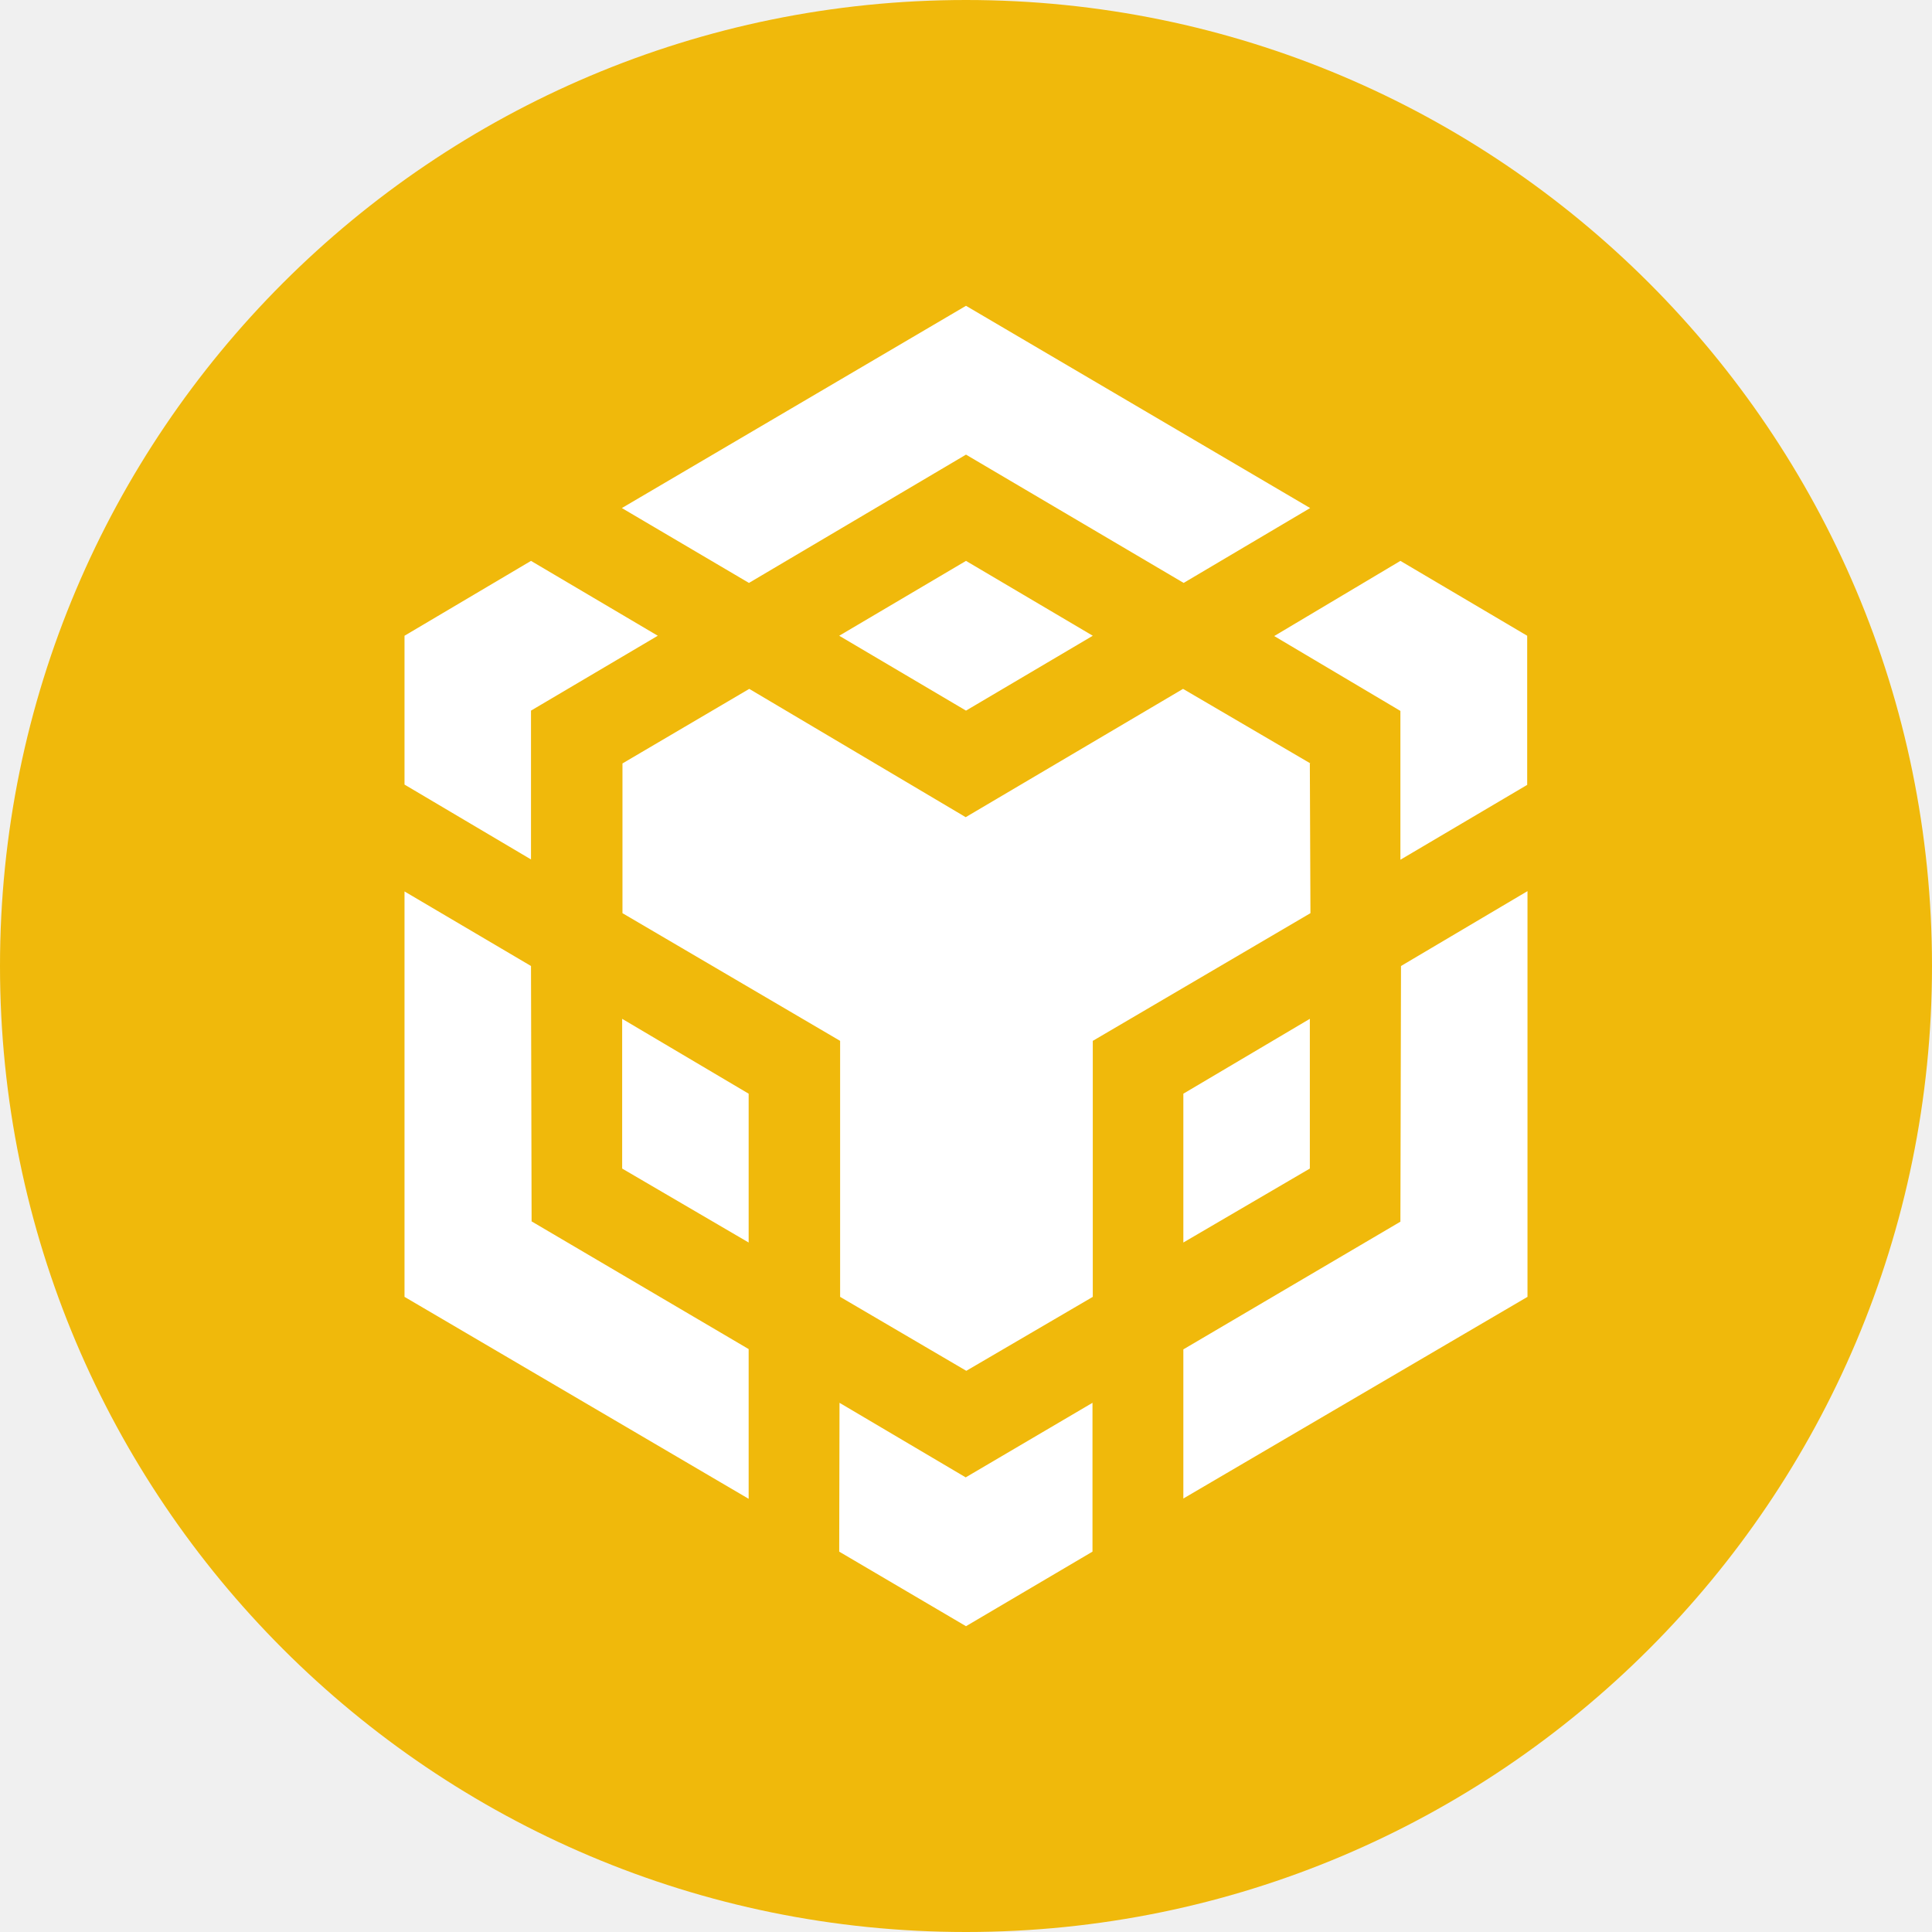
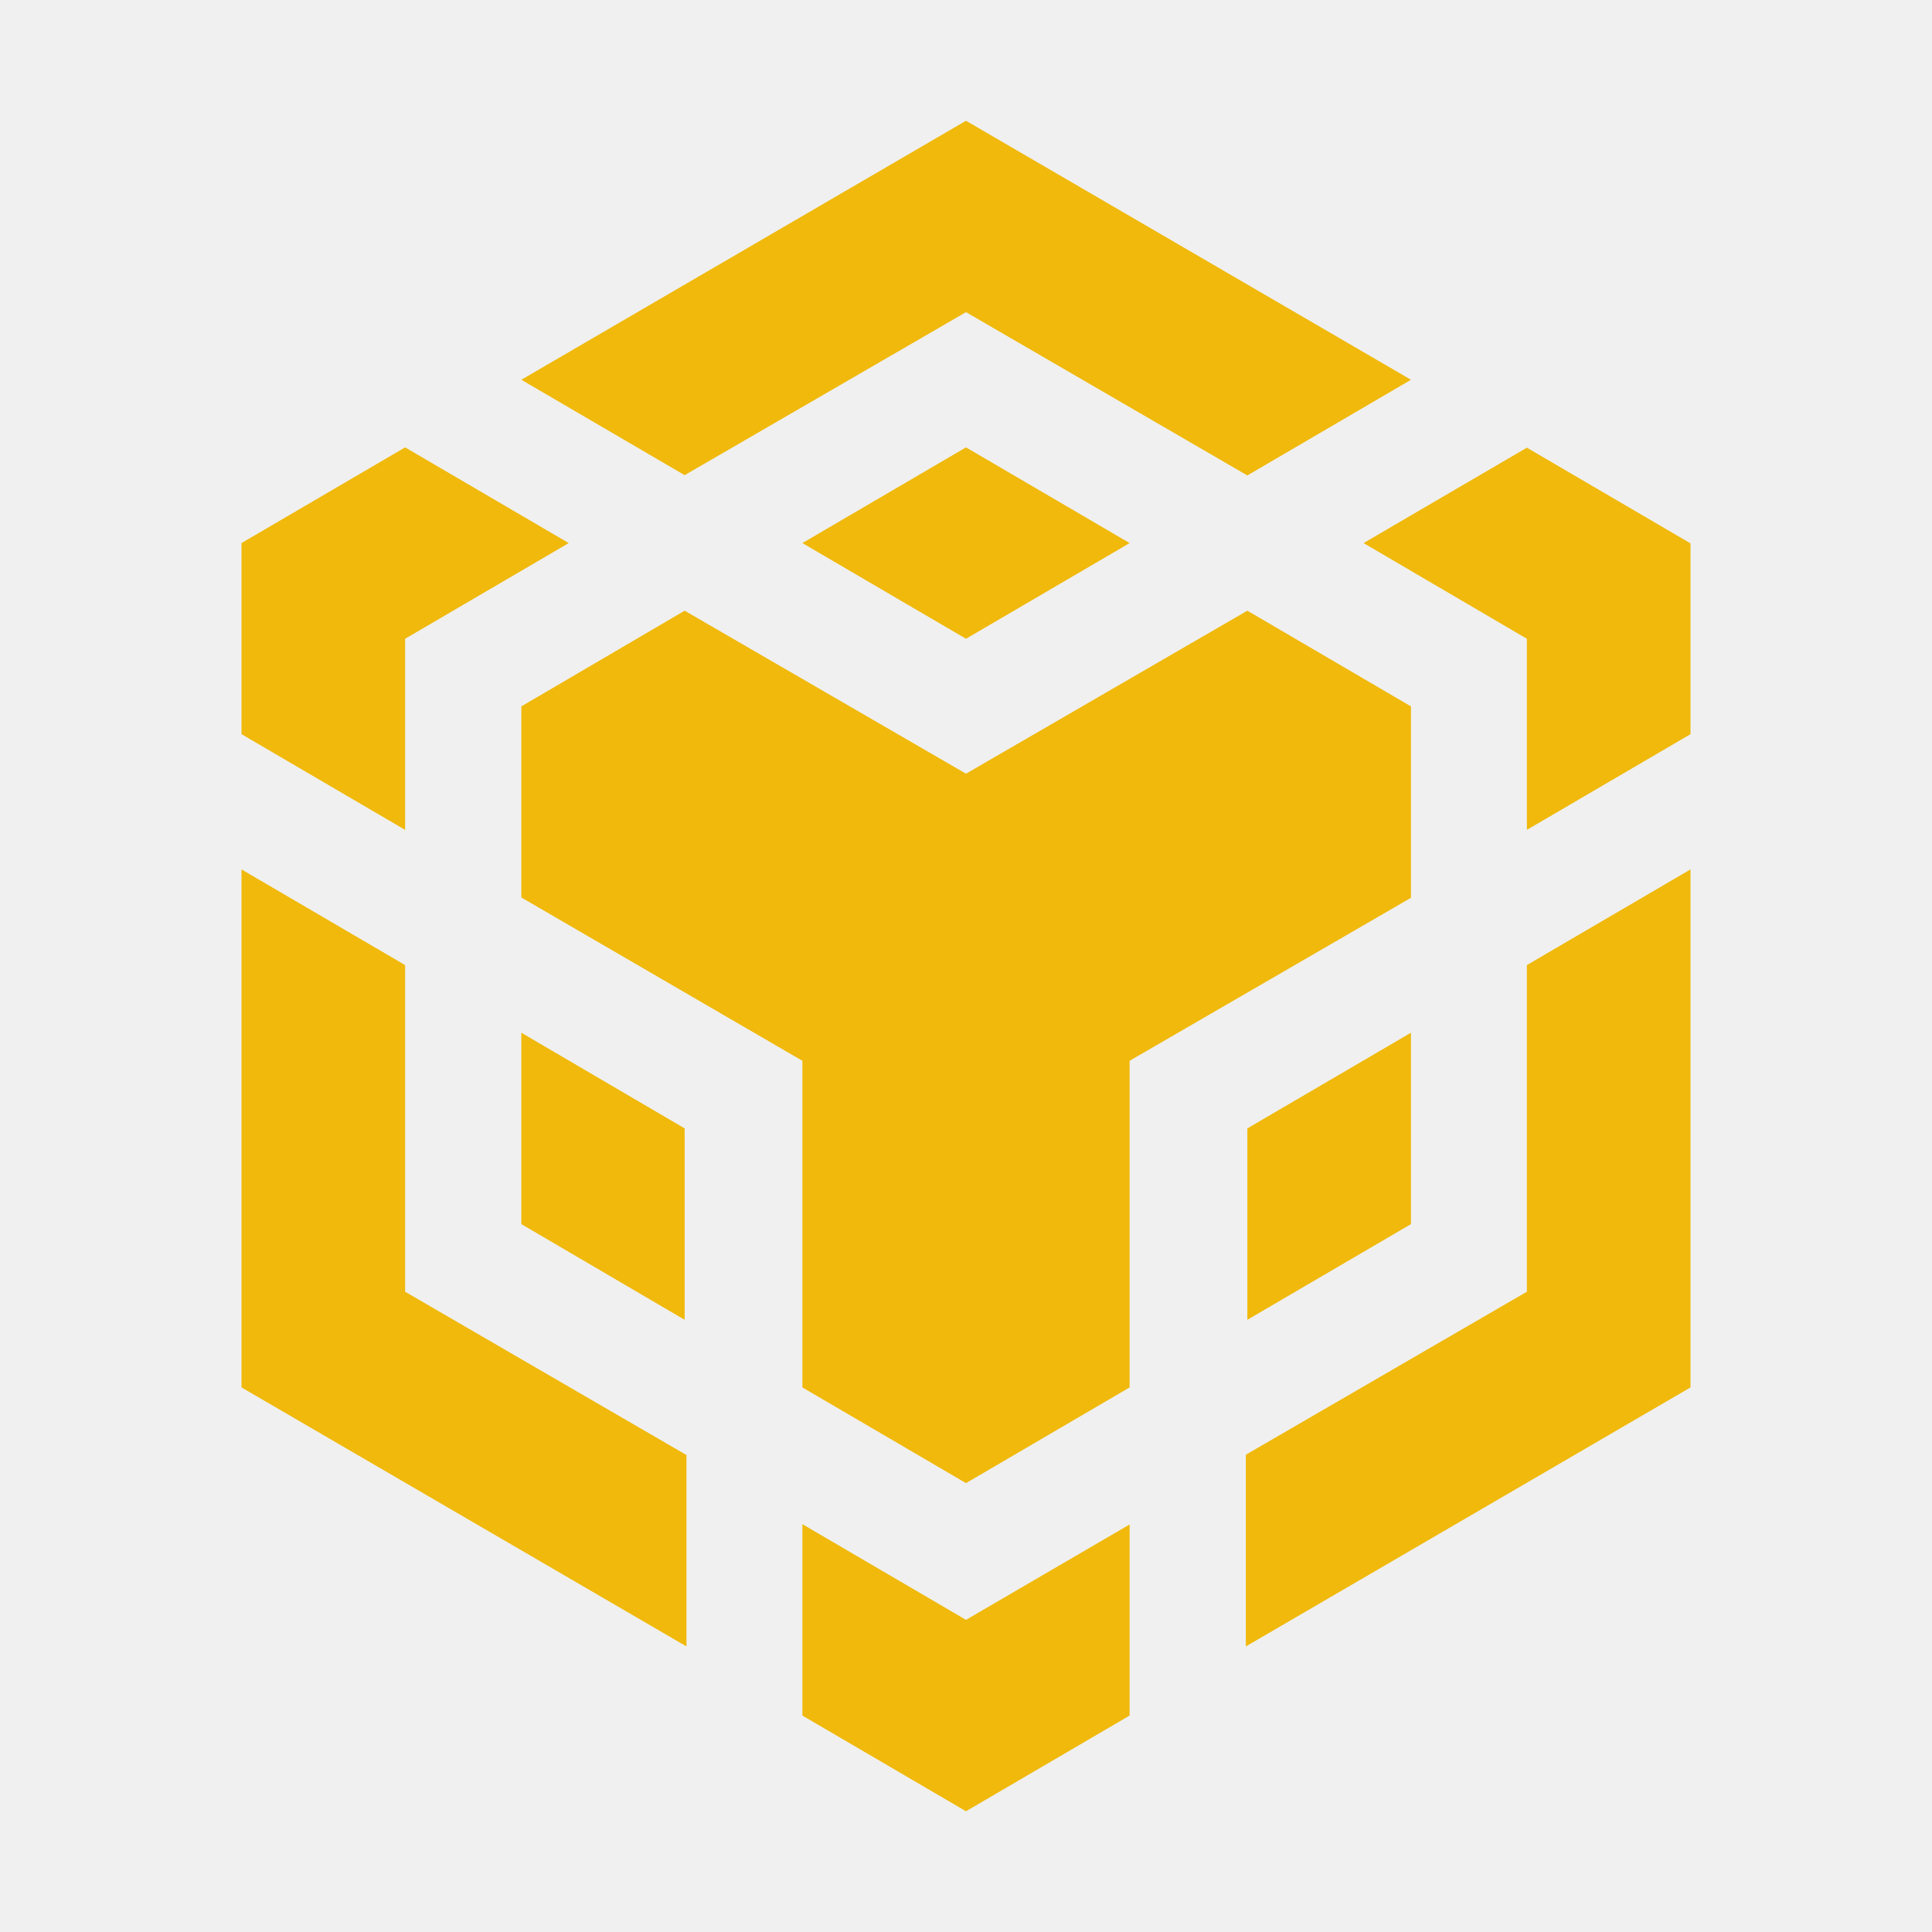
- <svg xmlns="http://www.w3.org/2000/svg" viewBox="0 0 64 64">
-   <path fill="#f0b90b" fill-rule="evenodd" d="M32 0c17.67 0 32 14.33 32 32S49.67 64 32 64 0 49.67 0 32 14.33 0 32 0" />
-   <path fill="#fff" d="m17.59 32 .02 8.46 7.19 4.23v4.96l-11.4-6.69V29.53zm0-8.46v4.93l-4.19-2.48v-4.93l4.19-2.48 4.2 2.48zm10.21-2.48 4.2-2.48 4.2 2.48-4.2 2.48zm-7.19 17.65v-4.96l4.19 2.48v4.93zm7.2 7.76 4.18 2.47 4.2-2.47v4.93L32 53.87l-4.2-2.47zm14.4-25.4 4.18-2.49 4.2 2.48V26l-4.2 2.48v-4.93zm4.18 19.4.02-8.47 4.19-2.48v13.44l-11.4 6.68V44.7zm-3-1.76-4.19 2.45v-4.93l4.19-2.48zm0-13.42.02 4.96-7.21 4.23v8.48l-4.19 2.45-4.18-2.45v-8.48l-7.21-4.23v-4.96l4.2-2.47 7.17 4.25 7.2-4.25 4.22 2.47zM20.6 16.83l11.4-6.7 11.4 6.7-4.19 2.48L32 15.06l-7.19 4.25z" />
+ <svg xmlns="http://www.w3.org/2000/svg" fill="#F0B90B" viewBox="0 0 64 64">
+   <path d="M17.27 12.58 32 4l14.74 8.58-5.42 3.17L32 10.34l-9.32 5.4zM46.74 23.4l-5.42-3.17-9.32 5.4-9.32-5.4-5.41 3.17v6.33l9.31 5.41v10.82L32 49.13l5.42-3.17V35.14l9.32-5.4zm0 17.15v-6.34l-5.42 3.17v6.34zm3.84 2.24-9.31 5.4v6.35L56 45.96V28.8l-5.42 3.17zm-5.41-24.8 5.41 3.17v6.33L56 24.32V18l-5.42-3.17zm-18.59 32.5v6.34L32 60l5.42-3.17V50.5L32 53.66zm-9.31-9.94 5.41 3.17v-6.34l-5.41-3.17zm9.31-22.56L32 21.16l5.42-3.17L32 14.82zm-13.16 3.17 5.42-3.17-5.42-3.17L8 17.99v6.33l5.42 3.17zm0 10.81L8 28.8v17.16l14.74 8.58V48.2l-9.32-5.41z" />
</svg>
